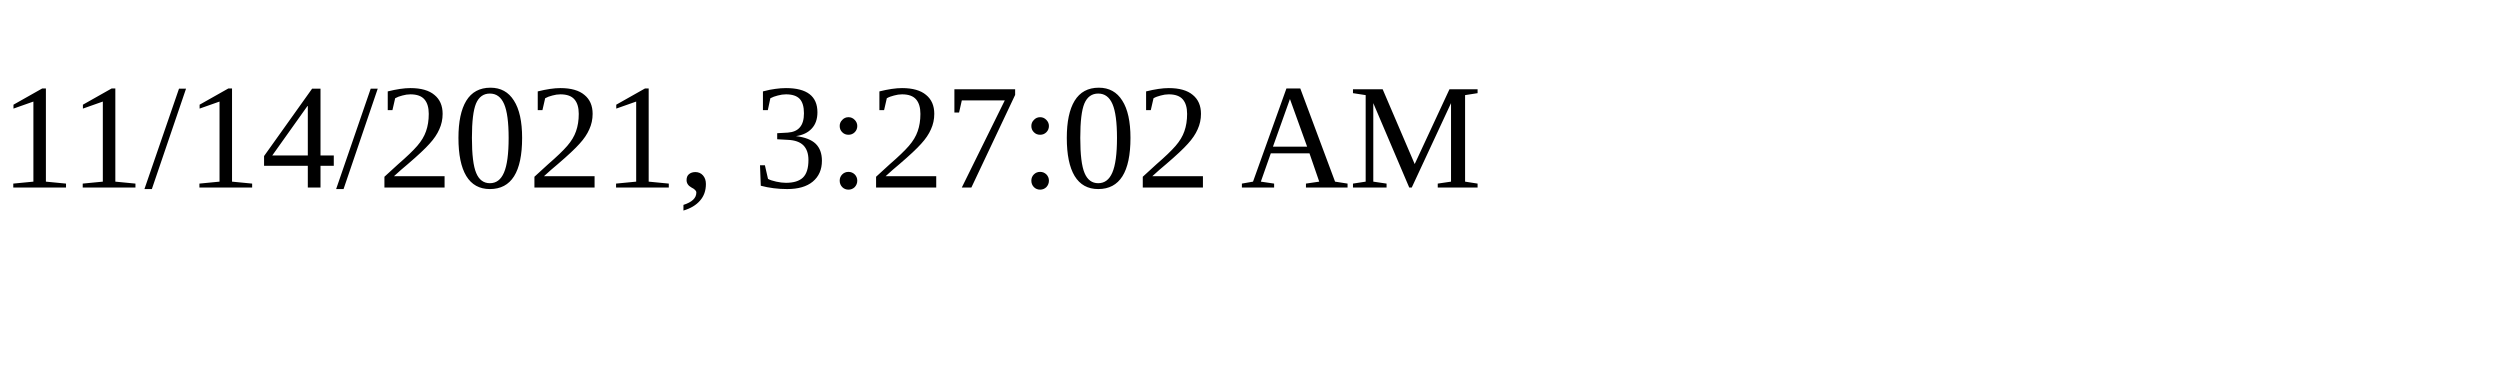
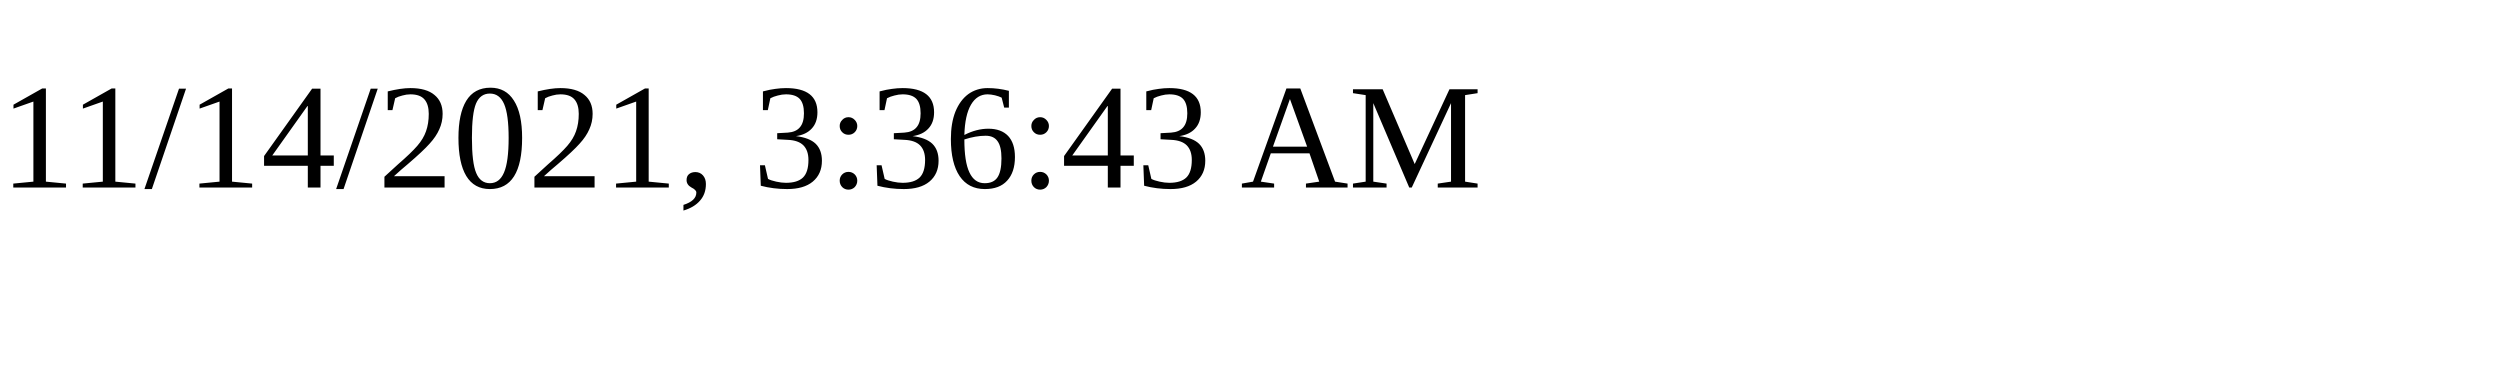
<svg xmlns="http://www.w3.org/2000/svg" height="30" width="200">
-   <text x="0" y="15">11/14/2021, 3:27:02 AM</text>
+   <text x="0" y="15">11/14/2021, 3:36:43 AM</text>
</svg>
